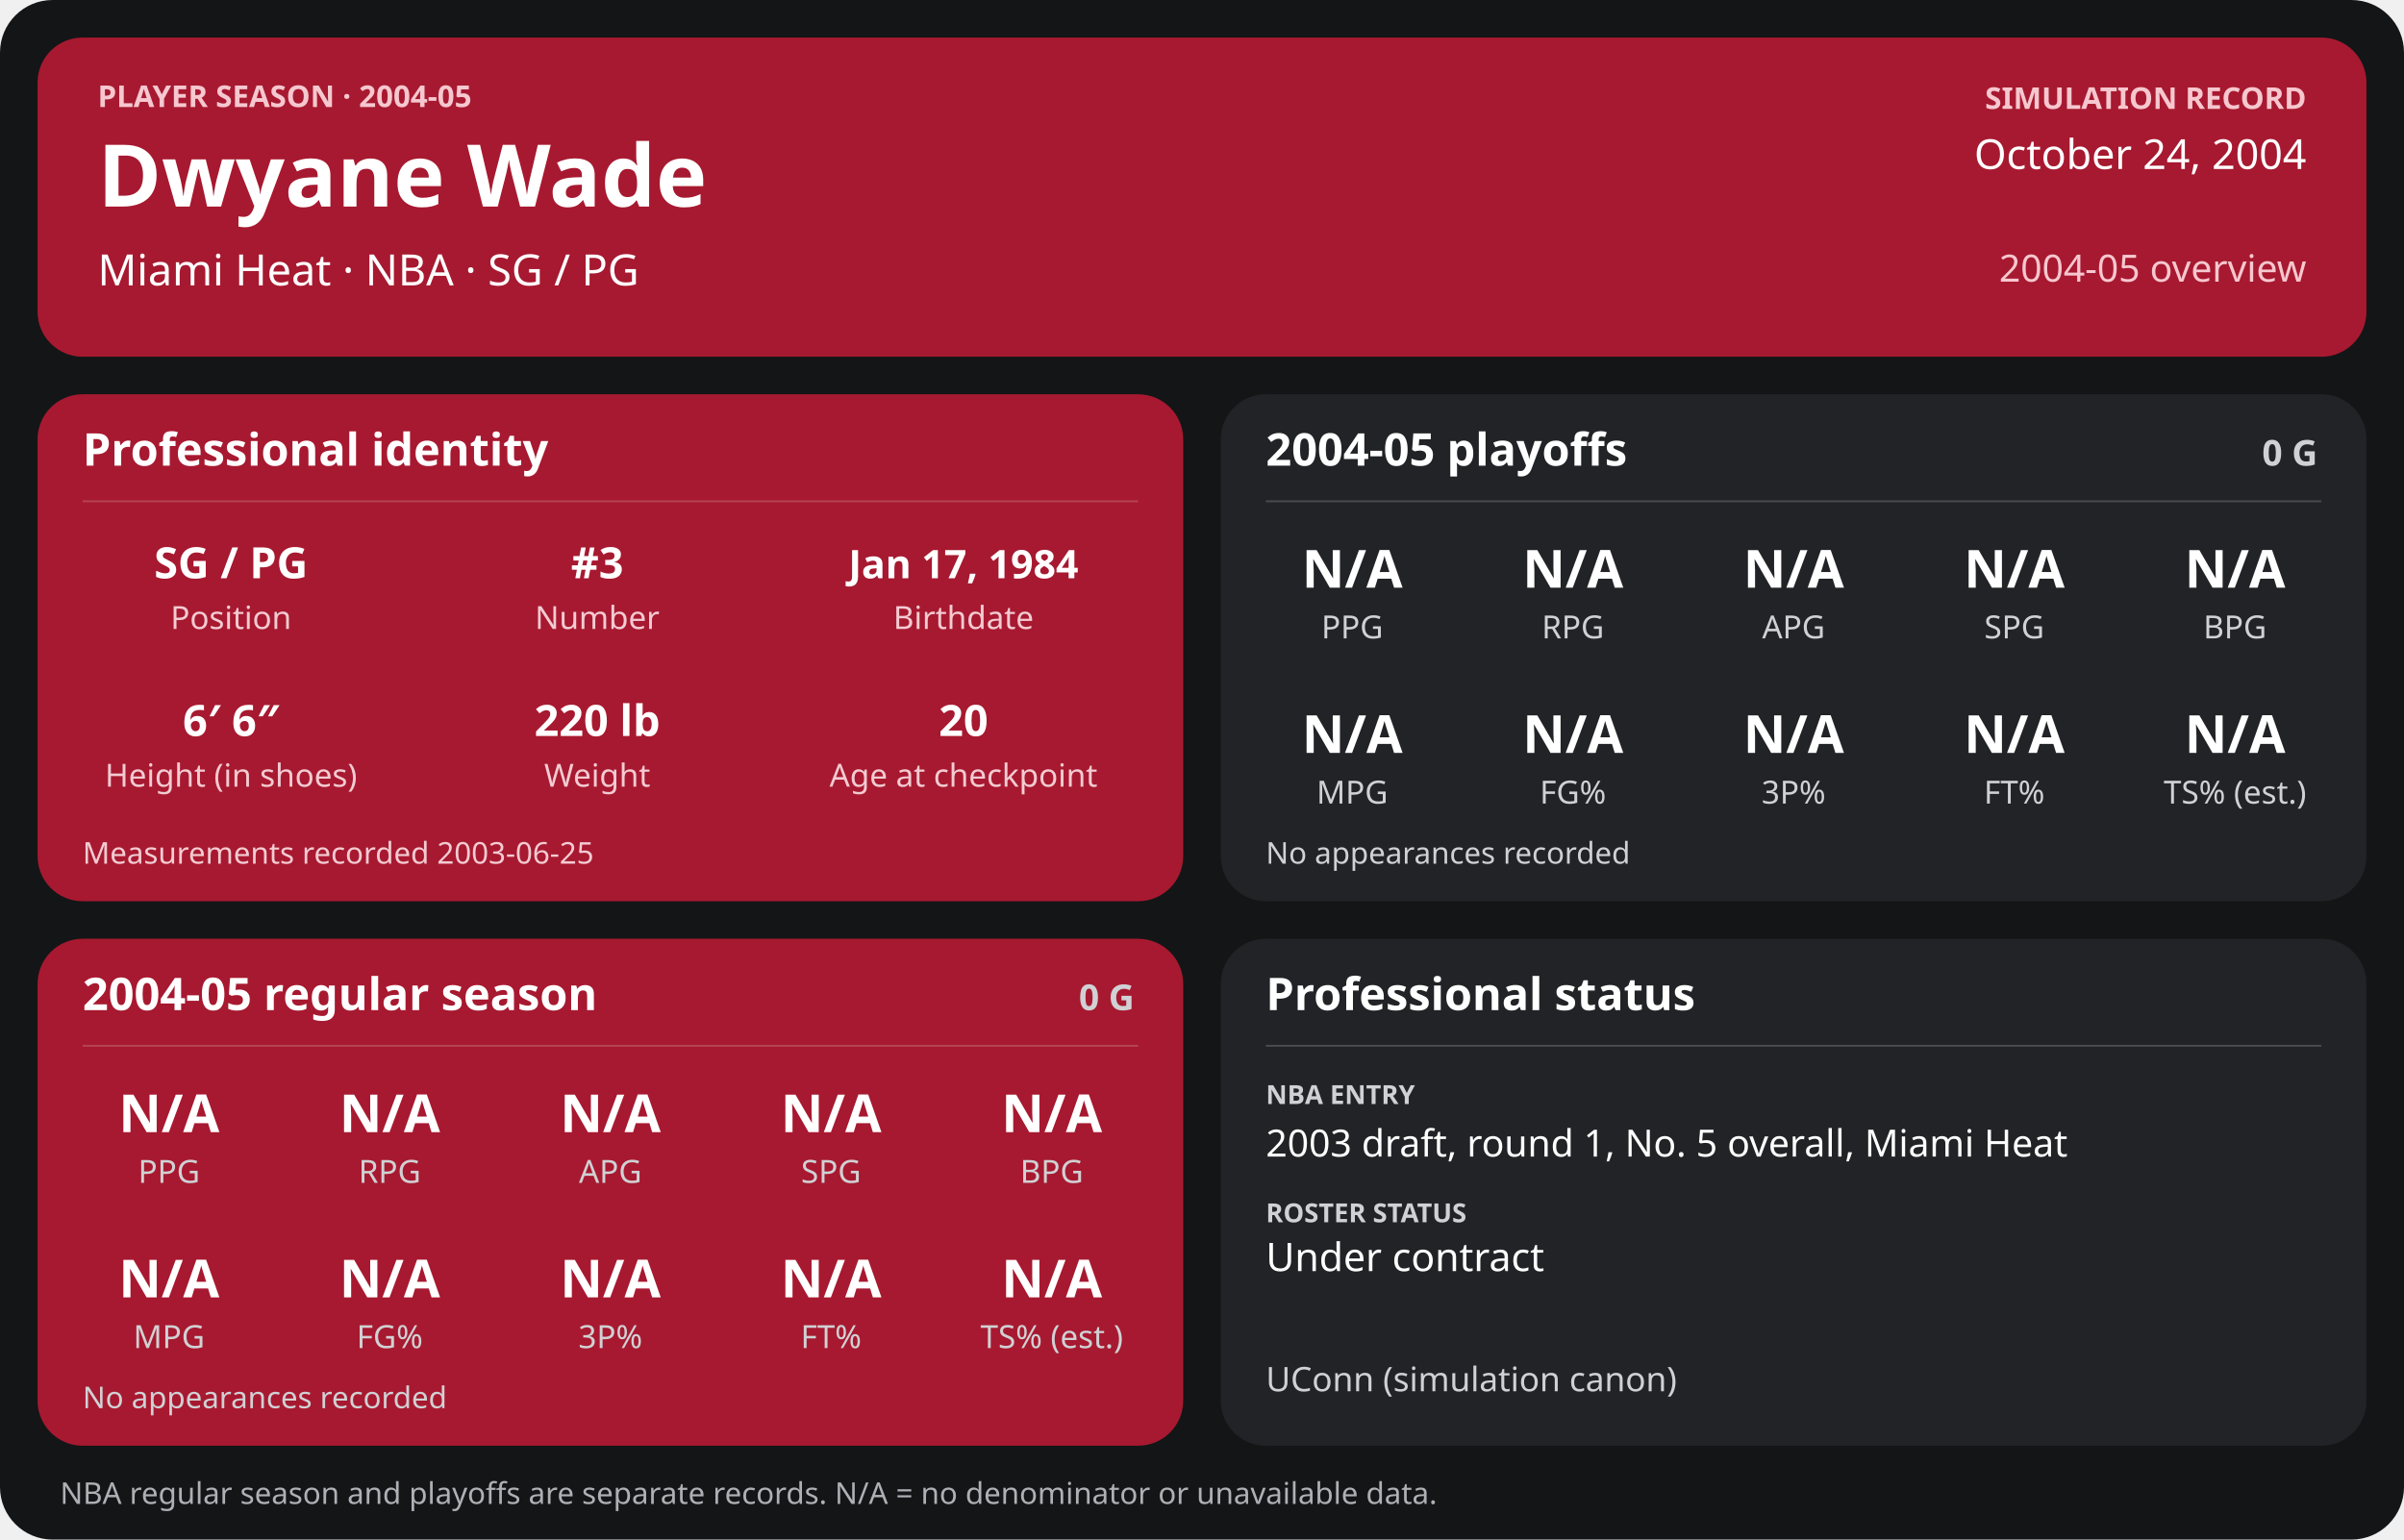
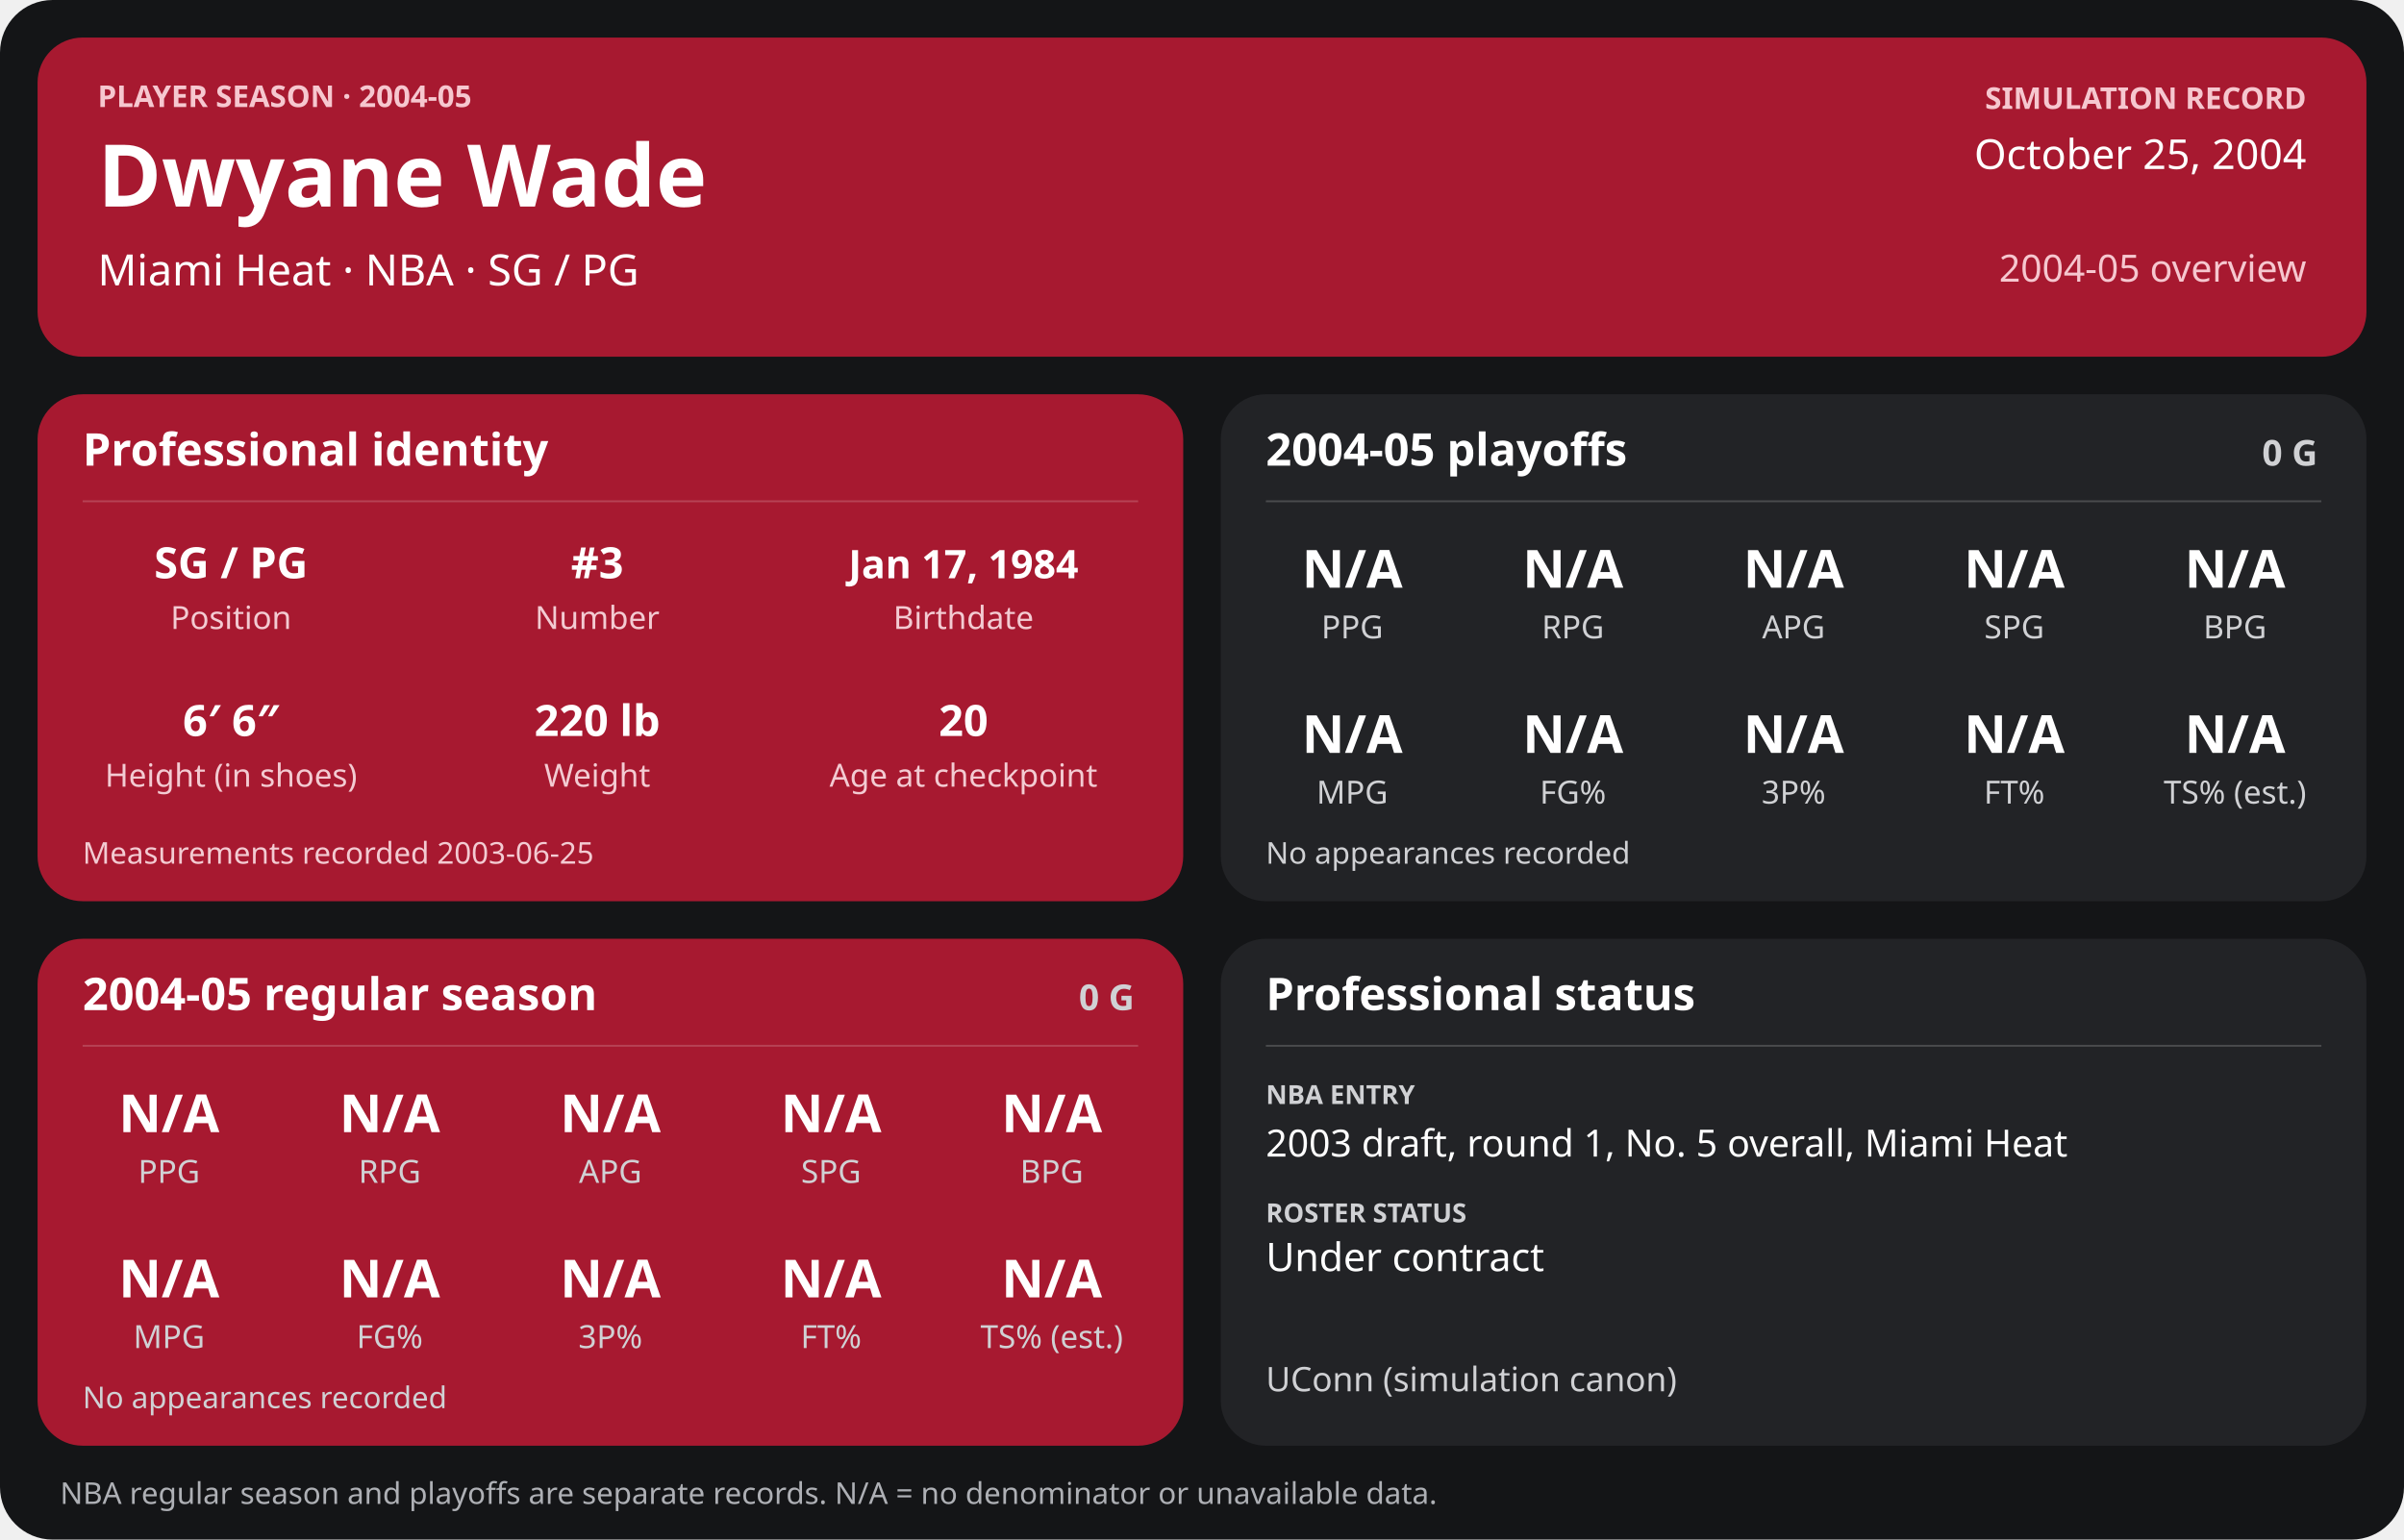
<svg xmlns="http://www.w3.org/2000/svg" width="1280" height="820" viewBox="0 0 1280 820" role="img" aria-labelledby="title desc">
  <rect width="1280" height="820" rx="28" fill="#141517" />
  <g>
    <rect x="20" y="20" width="1240" height="170" rx="24" fill="#a71930" />
    <text x="52" y="57" font-family="sans-serif" fill="#f6c7cf" font-size="16" font-weight="700" text-anchor="start">PLAYER SEASON · 2004-05</text>
    <text x="52" y="110" font-family="sans-serif" fill="#ffffff" font-size="46" font-weight="700" text-anchor="start">Dwyane Wade</text>
    <text x="52" y="152" font-family="sans-serif" fill="#ffffff" font-size="23" font-weight="400" text-anchor="start">Miami Heat  ·  NBA  ·  SG / PG</text>
    <text x="1228" y="58" font-family="sans-serif" fill="#f6c7cf" font-size="16" font-weight="700" text-anchor="end">SIMULATION RECORD</text>
-     <text x="1228" y="90" font-family="sans-serif" fill="#ffffff" font-size="22" font-weight="500" text-anchor="end">October 24, 2004</text>
+     <text x="1228" y="90" font-family="sans-serif" fill="#ffffff" font-size="22" font-weight="500" text-anchor="end">October 25, 2004</text>
    <text x="1228" y="150" font-family="sans-serif" fill="#f6c7cf" font-size="20" font-weight="500" text-anchor="end">2004-05 overview</text>
    <rect x="20" y="210" width="610" height="270" rx="24" fill="#a71930" />
    <text x="44" y="248" font-family="sans-serif" fill="#ffffff" font-size="24" font-weight="700" text-anchor="start">Professional identity</text>
    <line x1="44" y1="267" x2="606" y2="267" stroke="#ffffff" stroke-opacity="0.18" />
    <text x="123" y="308" font-family="sans-serif" fill="#ffffff" font-size="23" font-weight="600" text-anchor="middle">SG / PG</text>
    <text x="123" y="335" font-family="sans-serif" fill="#f3cbd2" font-size="17" font-weight="400" text-anchor="middle">Position</text>
    <text x="318" y="308" font-family="sans-serif" fill="#ffffff" font-size="23" font-weight="600" text-anchor="middle">#3</text>
    <text x="318" y="335" font-family="sans-serif" fill="#f3cbd2" font-size="17" font-weight="400" text-anchor="middle">Number</text>
    <text x="513" y="308" font-family="sans-serif" fill="#ffffff" font-size="21" font-weight="600" text-anchor="middle">Jan 17, 1984</text>
    <text x="513" y="335" font-family="sans-serif" fill="#f3cbd2" font-size="17" font-weight="400" text-anchor="middle">Birthdate</text>
    <text x="123" y="392" font-family="sans-serif" fill="#ffffff" font-size="23" font-weight="600" text-anchor="middle">6′ 6″</text>
    <text x="123" y="419" font-family="sans-serif" fill="#f3cbd2" font-size="17" font-weight="400" text-anchor="middle">Height (in shoes)</text>
    <text x="318" y="392" font-family="sans-serif" fill="#ffffff" font-size="23" font-weight="600" text-anchor="middle">220 lb</text>
    <text x="318" y="419" font-family="sans-serif" fill="#f3cbd2" font-size="17" font-weight="400" text-anchor="middle">Weight</text>
    <text x="513" y="392" font-family="sans-serif" fill="#ffffff" font-size="23" font-weight="600" text-anchor="middle">20</text>
    <text x="513" y="419" font-family="sans-serif" fill="#f3cbd2" font-size="17" font-weight="400" text-anchor="middle">Age at checkpoint</text>
    <text x="44" y="460" font-family="sans-serif" fill="#f3cbd2" font-size="16" font-weight="400" text-anchor="start">Measurements recorded 2003-06-25</text>
    <rect x="650" y="210" width="610" height="270" rx="24" fill="#222326" />
    <text x="674" y="248" font-family="sans-serif" fill="#ffffff" font-size="24" font-weight="700" text-anchor="start">2004-05 playoffs</text>
    <text x="1234" y="248" font-family="sans-serif" fill="#d0d1d4" font-size="19" font-weight="700" text-anchor="end">0 G</text>
    <line x1="674" y1="267" x2="1236" y2="267" stroke="#ffffff" stroke-opacity="0.18" />
    <text x="720.0" y="313" font-family="sans-serif" fill="#ffffff" font-size="28" font-weight="600" text-anchor="middle">N/A</text>
    <text x="720.0" y="340" font-family="sans-serif" fill="#d0d1d4" font-size="17" font-weight="400" text-anchor="middle">PPG</text>
    <text x="837.5" y="313" font-family="sans-serif" fill="#ffffff" font-size="28" font-weight="600" text-anchor="middle">N/A</text>
    <text x="837.5" y="340" font-family="sans-serif" fill="#d0d1d4" font-size="17" font-weight="400" text-anchor="middle">RPG</text>
    <text x="955.0" y="313" font-family="sans-serif" fill="#ffffff" font-size="28" font-weight="600" text-anchor="middle">N/A</text>
    <text x="955.0" y="340" font-family="sans-serif" fill="#d0d1d4" font-size="17" font-weight="400" text-anchor="middle">APG</text>
    <text x="1072.5" y="313" font-family="sans-serif" fill="#ffffff" font-size="28" font-weight="600" text-anchor="middle">N/A</text>
    <text x="1072.5" y="340" font-family="sans-serif" fill="#d0d1d4" font-size="17" font-weight="400" text-anchor="middle">SPG</text>
    <text x="1190.0" y="313" font-family="sans-serif" fill="#ffffff" font-size="28" font-weight="600" text-anchor="middle">N/A</text>
    <text x="1190.0" y="340" font-family="sans-serif" fill="#d0d1d4" font-size="17" font-weight="400" text-anchor="middle">BPG</text>
    <text x="720.0" y="401" font-family="sans-serif" fill="#ffffff" font-size="28" font-weight="600" text-anchor="middle">N/A</text>
    <text x="720.0" y="428" font-family="sans-serif" fill="#d0d1d4" font-size="17" font-weight="400" text-anchor="middle">MPG</text>
    <text x="837.5" y="401" font-family="sans-serif" fill="#ffffff" font-size="28" font-weight="600" text-anchor="middle">N/A</text>
    <text x="837.5" y="428" font-family="sans-serif" fill="#d0d1d4" font-size="17" font-weight="400" text-anchor="middle">FG%</text>
    <text x="955.0" y="401" font-family="sans-serif" fill="#ffffff" font-size="28" font-weight="600" text-anchor="middle">N/A</text>
    <text x="955.0" y="428" font-family="sans-serif" fill="#d0d1d4" font-size="17" font-weight="400" text-anchor="middle">3P%</text>
    <text x="1072.5" y="401" font-family="sans-serif" fill="#ffffff" font-size="28" font-weight="600" text-anchor="middle">N/A</text>
    <text x="1072.5" y="428" font-family="sans-serif" fill="#d0d1d4" font-size="17" font-weight="400" text-anchor="middle">FT%</text>
    <text x="1190.0" y="401" font-family="sans-serif" fill="#ffffff" font-size="28" font-weight="600" text-anchor="middle">N/A</text>
    <text x="1190.0" y="428" font-family="sans-serif" fill="#d0d1d4" font-size="17" font-weight="400" text-anchor="middle">TS% (est.)</text>
    <text x="674" y="460" font-family="sans-serif" fill="#d0d1d4" font-size="16" font-weight="400" text-anchor="start">No appearances recorded</text>
    <rect x="20" y="500" width="610" height="270" rx="24" fill="#a71930" />
    <text x="44" y="538" font-family="sans-serif" fill="#ffffff" font-size="24" font-weight="700" text-anchor="start">2004-05 regular season</text>
    <text x="604" y="538" font-family="sans-serif" fill="#d0d1d4" font-size="19" font-weight="700" text-anchor="end">0 G</text>
    <line x1="44" y1="557" x2="606" y2="557" stroke="#ffffff" stroke-opacity="0.18" />
    <text x="90.0" y="603" font-family="sans-serif" fill="#ffffff" font-size="28" font-weight="600" text-anchor="middle">N/A</text>
    <text x="90.0" y="630" font-family="sans-serif" fill="#d0d1d4" font-size="17" font-weight="400" text-anchor="middle">PPG</text>
    <text x="207.5" y="603" font-family="sans-serif" fill="#ffffff" font-size="28" font-weight="600" text-anchor="middle">N/A</text>
    <text x="207.5" y="630" font-family="sans-serif" fill="#d0d1d4" font-size="17" font-weight="400" text-anchor="middle">RPG</text>
    <text x="325.0" y="603" font-family="sans-serif" fill="#ffffff" font-size="28" font-weight="600" text-anchor="middle">N/A</text>
    <text x="325.0" y="630" font-family="sans-serif" fill="#d0d1d4" font-size="17" font-weight="400" text-anchor="middle">APG</text>
    <text x="442.5" y="603" font-family="sans-serif" fill="#ffffff" font-size="28" font-weight="600" text-anchor="middle">N/A</text>
    <text x="442.5" y="630" font-family="sans-serif" fill="#d0d1d4" font-size="17" font-weight="400" text-anchor="middle">SPG</text>
    <text x="560.0" y="603" font-family="sans-serif" fill="#ffffff" font-size="28" font-weight="600" text-anchor="middle">N/A</text>
    <text x="560.0" y="630" font-family="sans-serif" fill="#d0d1d4" font-size="17" font-weight="400" text-anchor="middle">BPG</text>
    <text x="90.0" y="691" font-family="sans-serif" fill="#ffffff" font-size="28" font-weight="600" text-anchor="middle">N/A</text>
    <text x="90.0" y="718" font-family="sans-serif" fill="#d0d1d4" font-size="17" font-weight="400" text-anchor="middle">MPG</text>
    <text x="207.5" y="691" font-family="sans-serif" fill="#ffffff" font-size="28" font-weight="600" text-anchor="middle">N/A</text>
    <text x="207.5" y="718" font-family="sans-serif" fill="#d0d1d4" font-size="17" font-weight="400" text-anchor="middle">FG%</text>
    <text x="325.0" y="691" font-family="sans-serif" fill="#ffffff" font-size="28" font-weight="600" text-anchor="middle">N/A</text>
    <text x="325.0" y="718" font-family="sans-serif" fill="#d0d1d4" font-size="17" font-weight="400" text-anchor="middle">3P%</text>
    <text x="442.5" y="691" font-family="sans-serif" fill="#ffffff" font-size="28" font-weight="600" text-anchor="middle">N/A</text>
    <text x="442.5" y="718" font-family="sans-serif" fill="#d0d1d4" font-size="17" font-weight="400" text-anchor="middle">FT%</text>
    <text x="560.0" y="691" font-family="sans-serif" fill="#ffffff" font-size="28" font-weight="600" text-anchor="middle">N/A</text>
    <text x="560.0" y="718" font-family="sans-serif" fill="#d0d1d4" font-size="17" font-weight="400" text-anchor="middle">TS% (est.)</text>
    <text x="44" y="750" font-family="sans-serif" fill="#d0d1d4" font-size="16" font-weight="400" text-anchor="start">No appearances recorded</text>
    <rect x="650" y="500" width="610" height="270" rx="24" fill="#222326" />
    <text x="674" y="538" font-family="sans-serif" fill="#ffffff" font-size="24" font-weight="700" text-anchor="start">Professional status</text>
    <line x1="674" y1="557" x2="1236" y2="557" stroke="#ffffff" stroke-opacity="0.18" />
    <text x="674" y="588" font-family="sans-serif" fill="#d0d1d4" font-size="14" font-weight="700" text-anchor="start">NBA ENTRY</text>
    <text x="674" y="616" font-family="sans-serif" fill="#ffffff" font-size="20" font-weight="500" text-anchor="start">2003 draft, round 1, No. 5 overall, Miami Heat</text>
    <text x="674" y="651" font-family="sans-serif" fill="#d0d1d4" font-size="14" font-weight="700" text-anchor="start">ROSTER STATUS</text>
    <text x="674" y="677" font-family="sans-serif" fill="#ffffff" font-size="21" font-weight="500" text-anchor="start">Under contract</text>
    <text x="674" y="741" font-family="sans-serif" fill="#d0d1d4" font-size="18" font-weight="400" text-anchor="start">UConn (simulation canon)</text>
    <text x="32" y="801" font-family="sans-serif" fill="#aeb0b5" font-size="16" font-weight="400" text-anchor="start">NBA regular season and playoffs are separate records. N/A = no denominator or unavailable data.</text>
  </g>
</svg>
